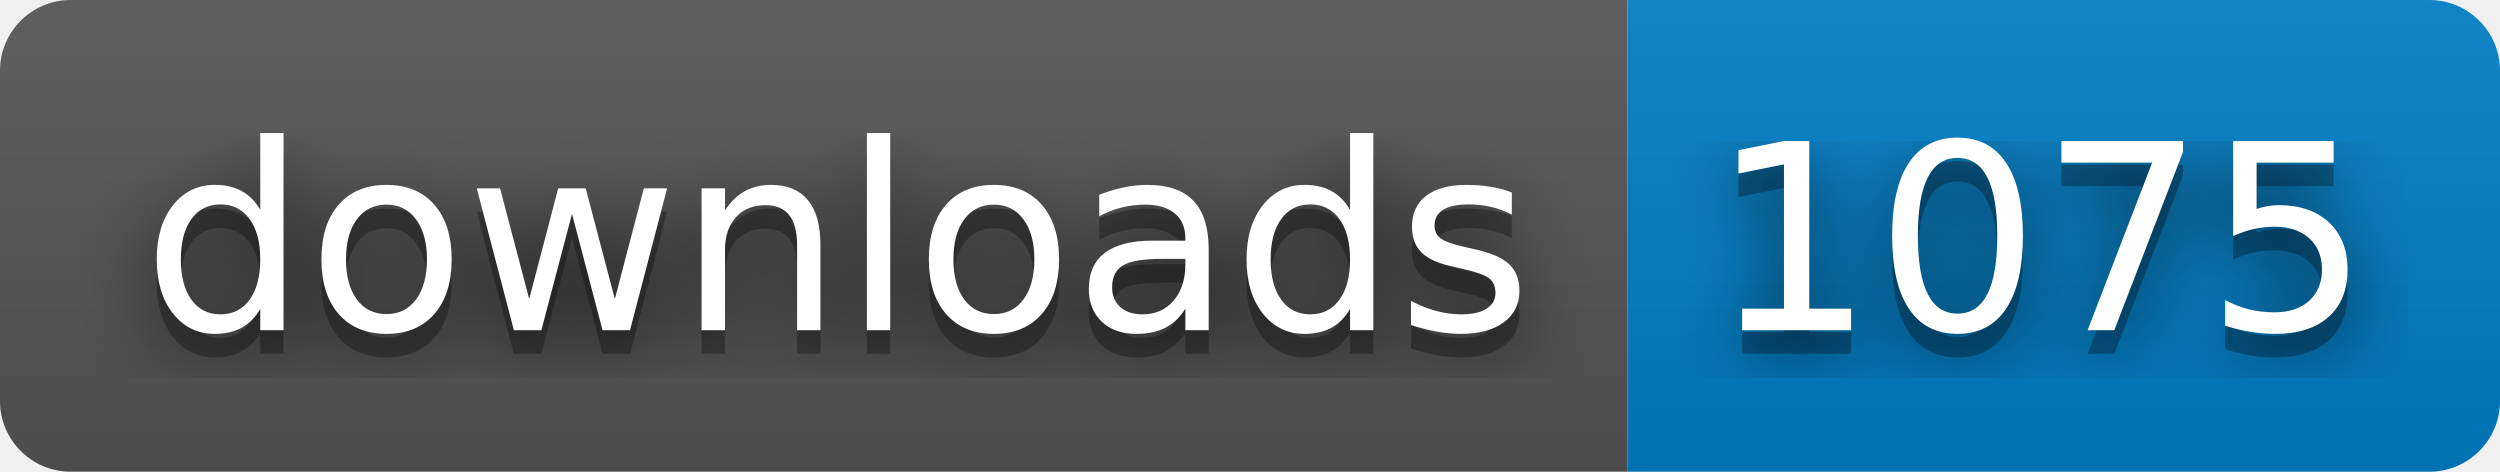
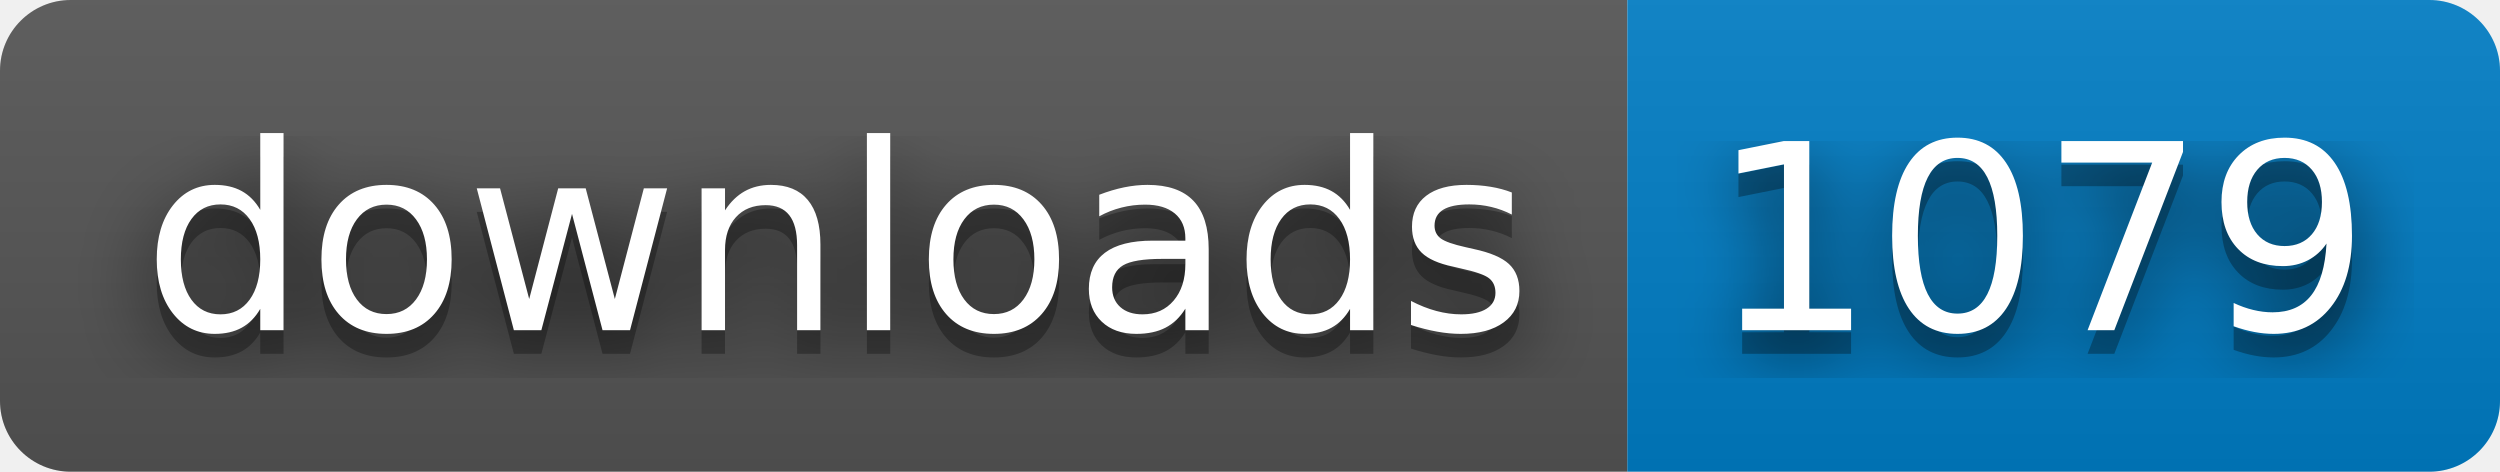
- <svg xmlns="http://www.w3.org/2000/svg" width="106" height="20" role="img" aria-label="downloads: 1075">
+ <svg xmlns="http://www.w3.org/2000/svg" width="106" height="20" role="img" aria-label="downloads: 1079">
  <filter id="blur">
    <feGaussianBlur stdDeviation="16" />
  </filter>
  <linearGradient id="s" x2="0" y2="100%">
    <stop offset="0" stop-color="#bbb" stop-opacity=".1" />
    <stop offset="1" stop-opacity=".1" />
  </linearGradient>
  <clipPath id="r">
    <rect width="106" height="20" rx="3" />
  </clipPath>
  <g clip-path="url(#r)">
    <rect width="69" height="20" fill="#555" />
    <rect x="69" width="37" height="20" fill="#007ec6" />
    <rect width="106" height="20" fill="url(#s)" />
  </g>
  <g fill="#fff" text-anchor="middle" font-family="Verdana,Geneva,DejaVu Sans,sans-serif" text-rendering="geometricPrecision" font-size="110">
    <g transform="scale(.1)">
      <g aria-hidden="true" fill="#010101">
        <text x="355" y="150" fill-opacity=".8" filter="url(#blur)" textLength="590">downloads</text>
        <text x="355" y="150" fill-opacity=".3" textLength="590">downloads</text>
      </g>
      <text x="355" y="140" textLength="590">downloads</text>
    </g>
    <g transform="scale(.1)">
      <g aria-hidden="true" fill="#010101">
-         <text x="865" y="150" fill-opacity=".8" filter="url(#blur)" textLength="270">1075</text>
-         <text x="865" y="150" fill-opacity=".3" textLength="270">1075</text>
+         <text x="865" y="150" fill-opacity=".8" filter="url(#blur)" textLength="270">1079</text>
+         <text x="865" y="150" fill-opacity=".3" textLength="270">1079</text>
      </g>
-       <text x="865" y="140" textLength="270">1075</text>
+       <text x="865" y="140" textLength="270">1079</text>
    </g>
  </g>
</svg>
